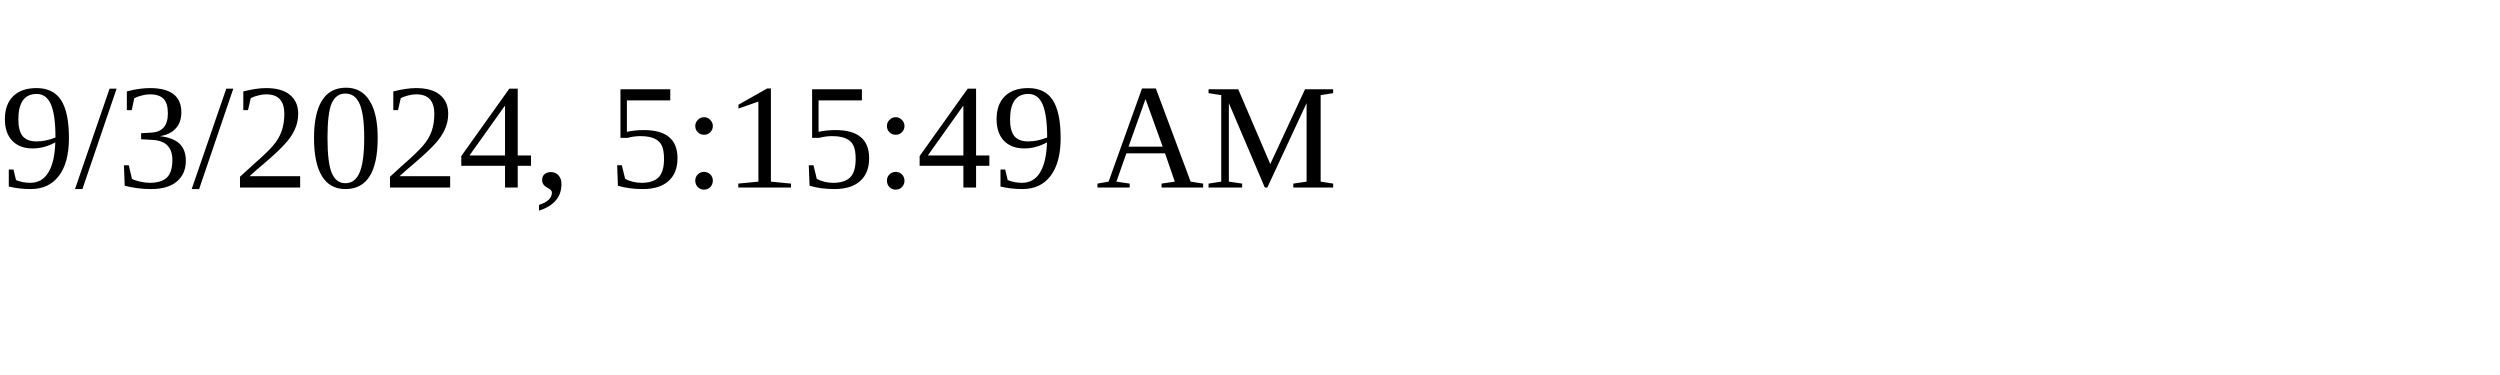
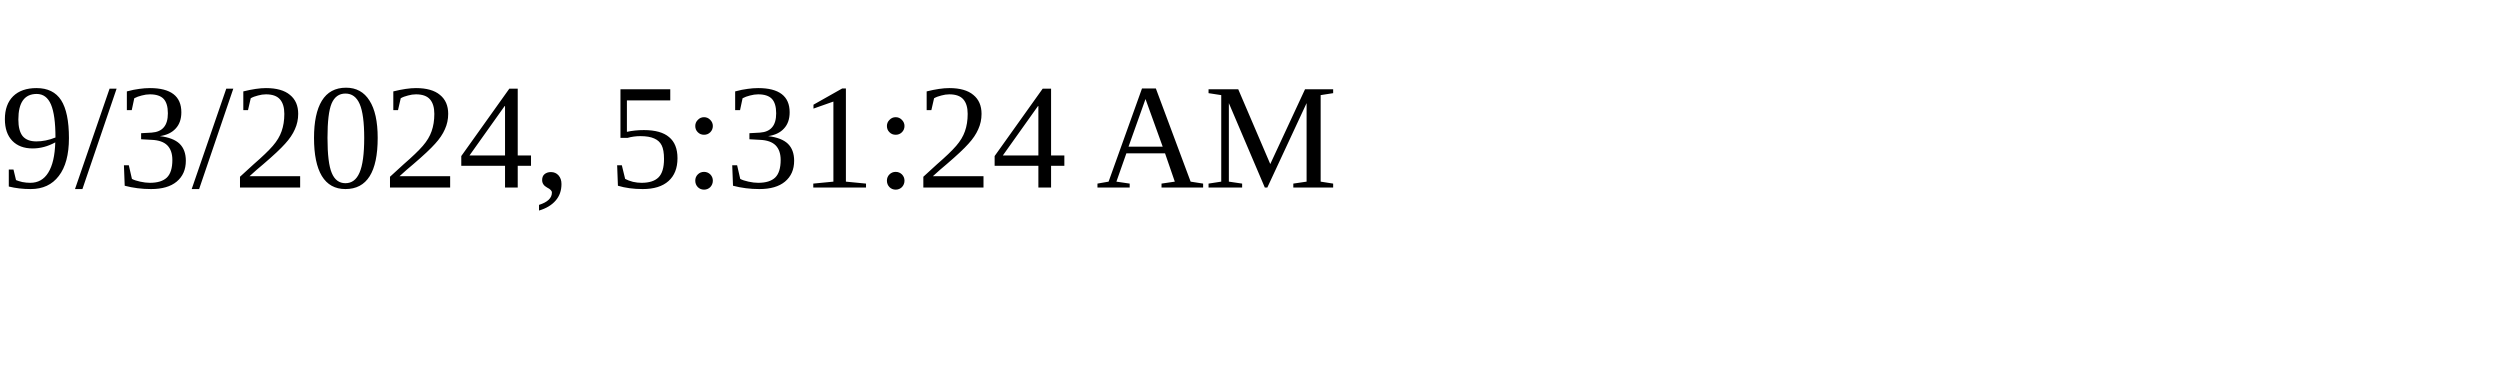
<svg xmlns="http://www.w3.org/2000/svg" height="30" width="200">
-   <text x="0" y="15">9/3/2024, 5:15:49 AM</text>
+   <text x="0" y="15">9/3/2024, 5:31:24 AM</text>
</svg>
